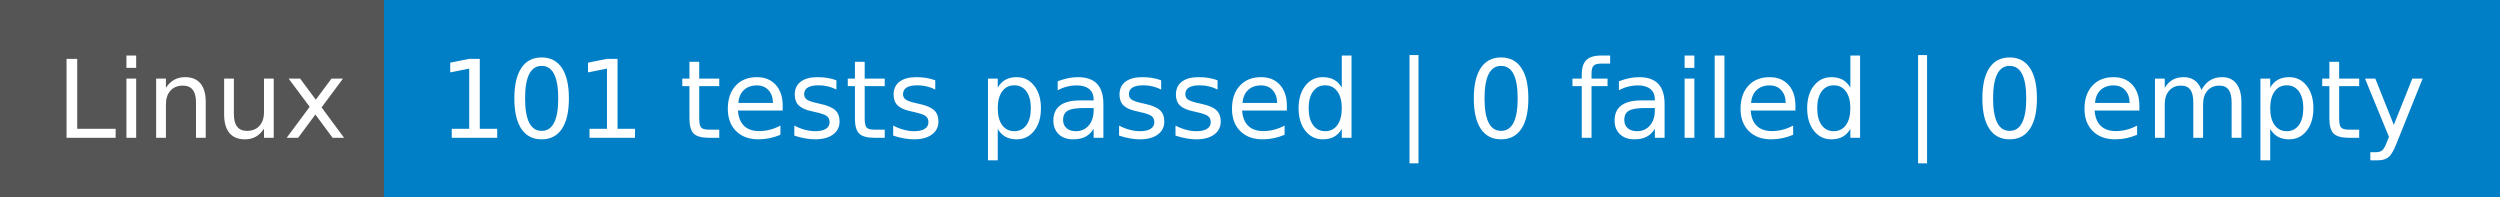
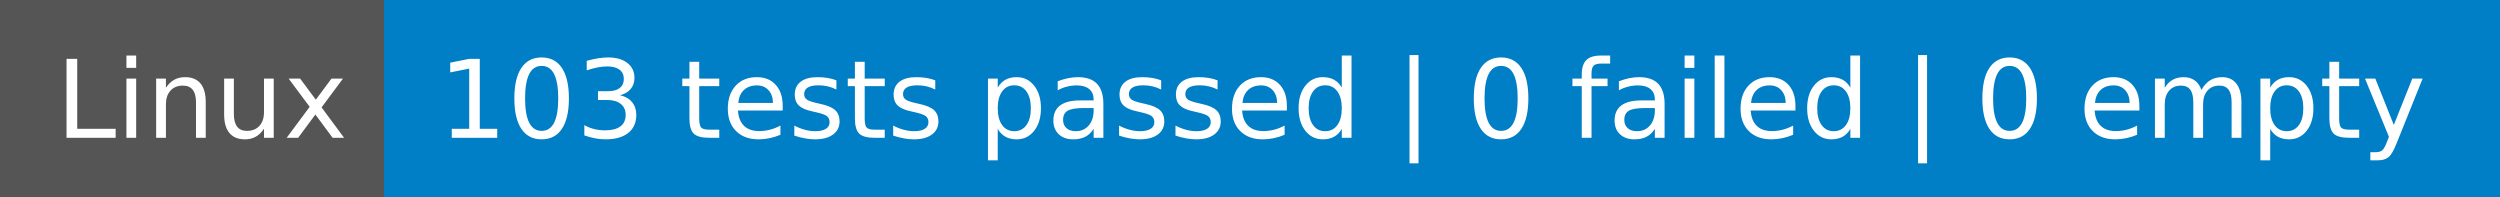
- <svg xmlns="http://www.w3.org/2000/svg" width="254" height="20" role="img" aria-label="Linux: 101 tests passed | 0 failed | 0 empty">
+ <svg xmlns="http://www.w3.org/2000/svg" width="254" height="20" role="img" aria-label="Linux: 103 tests passed | 0 failed | 0 empty">
  <g shape-rendering="crispEdges">
    <rect width="39" height="20" fill="#555" />
    <rect x="39" width="215" height="20" fill="#007ec6" />
  </g>
  <g fill="#fff" text-anchor="middle" font-family="Verdana,Geneva,DejaVu Sans,sans-serif" text-rendering="geometricPrecision" font-size="110">
    <text x="205" y="140" transform="scale(.1)" fill="#fff" textLength="290">Linux</text>
-     <text x="1455" y="140" transform="scale(.1)" fill="#fff" textLength="2050">101 tests passed | 0 failed | 0 empty</text>
+     <text x="1455" y="140" transform="scale(.1)" fill="#fff" textLength="2050">103 tests passed | 0 failed | 0 empty</text>
  </g>
</svg>
